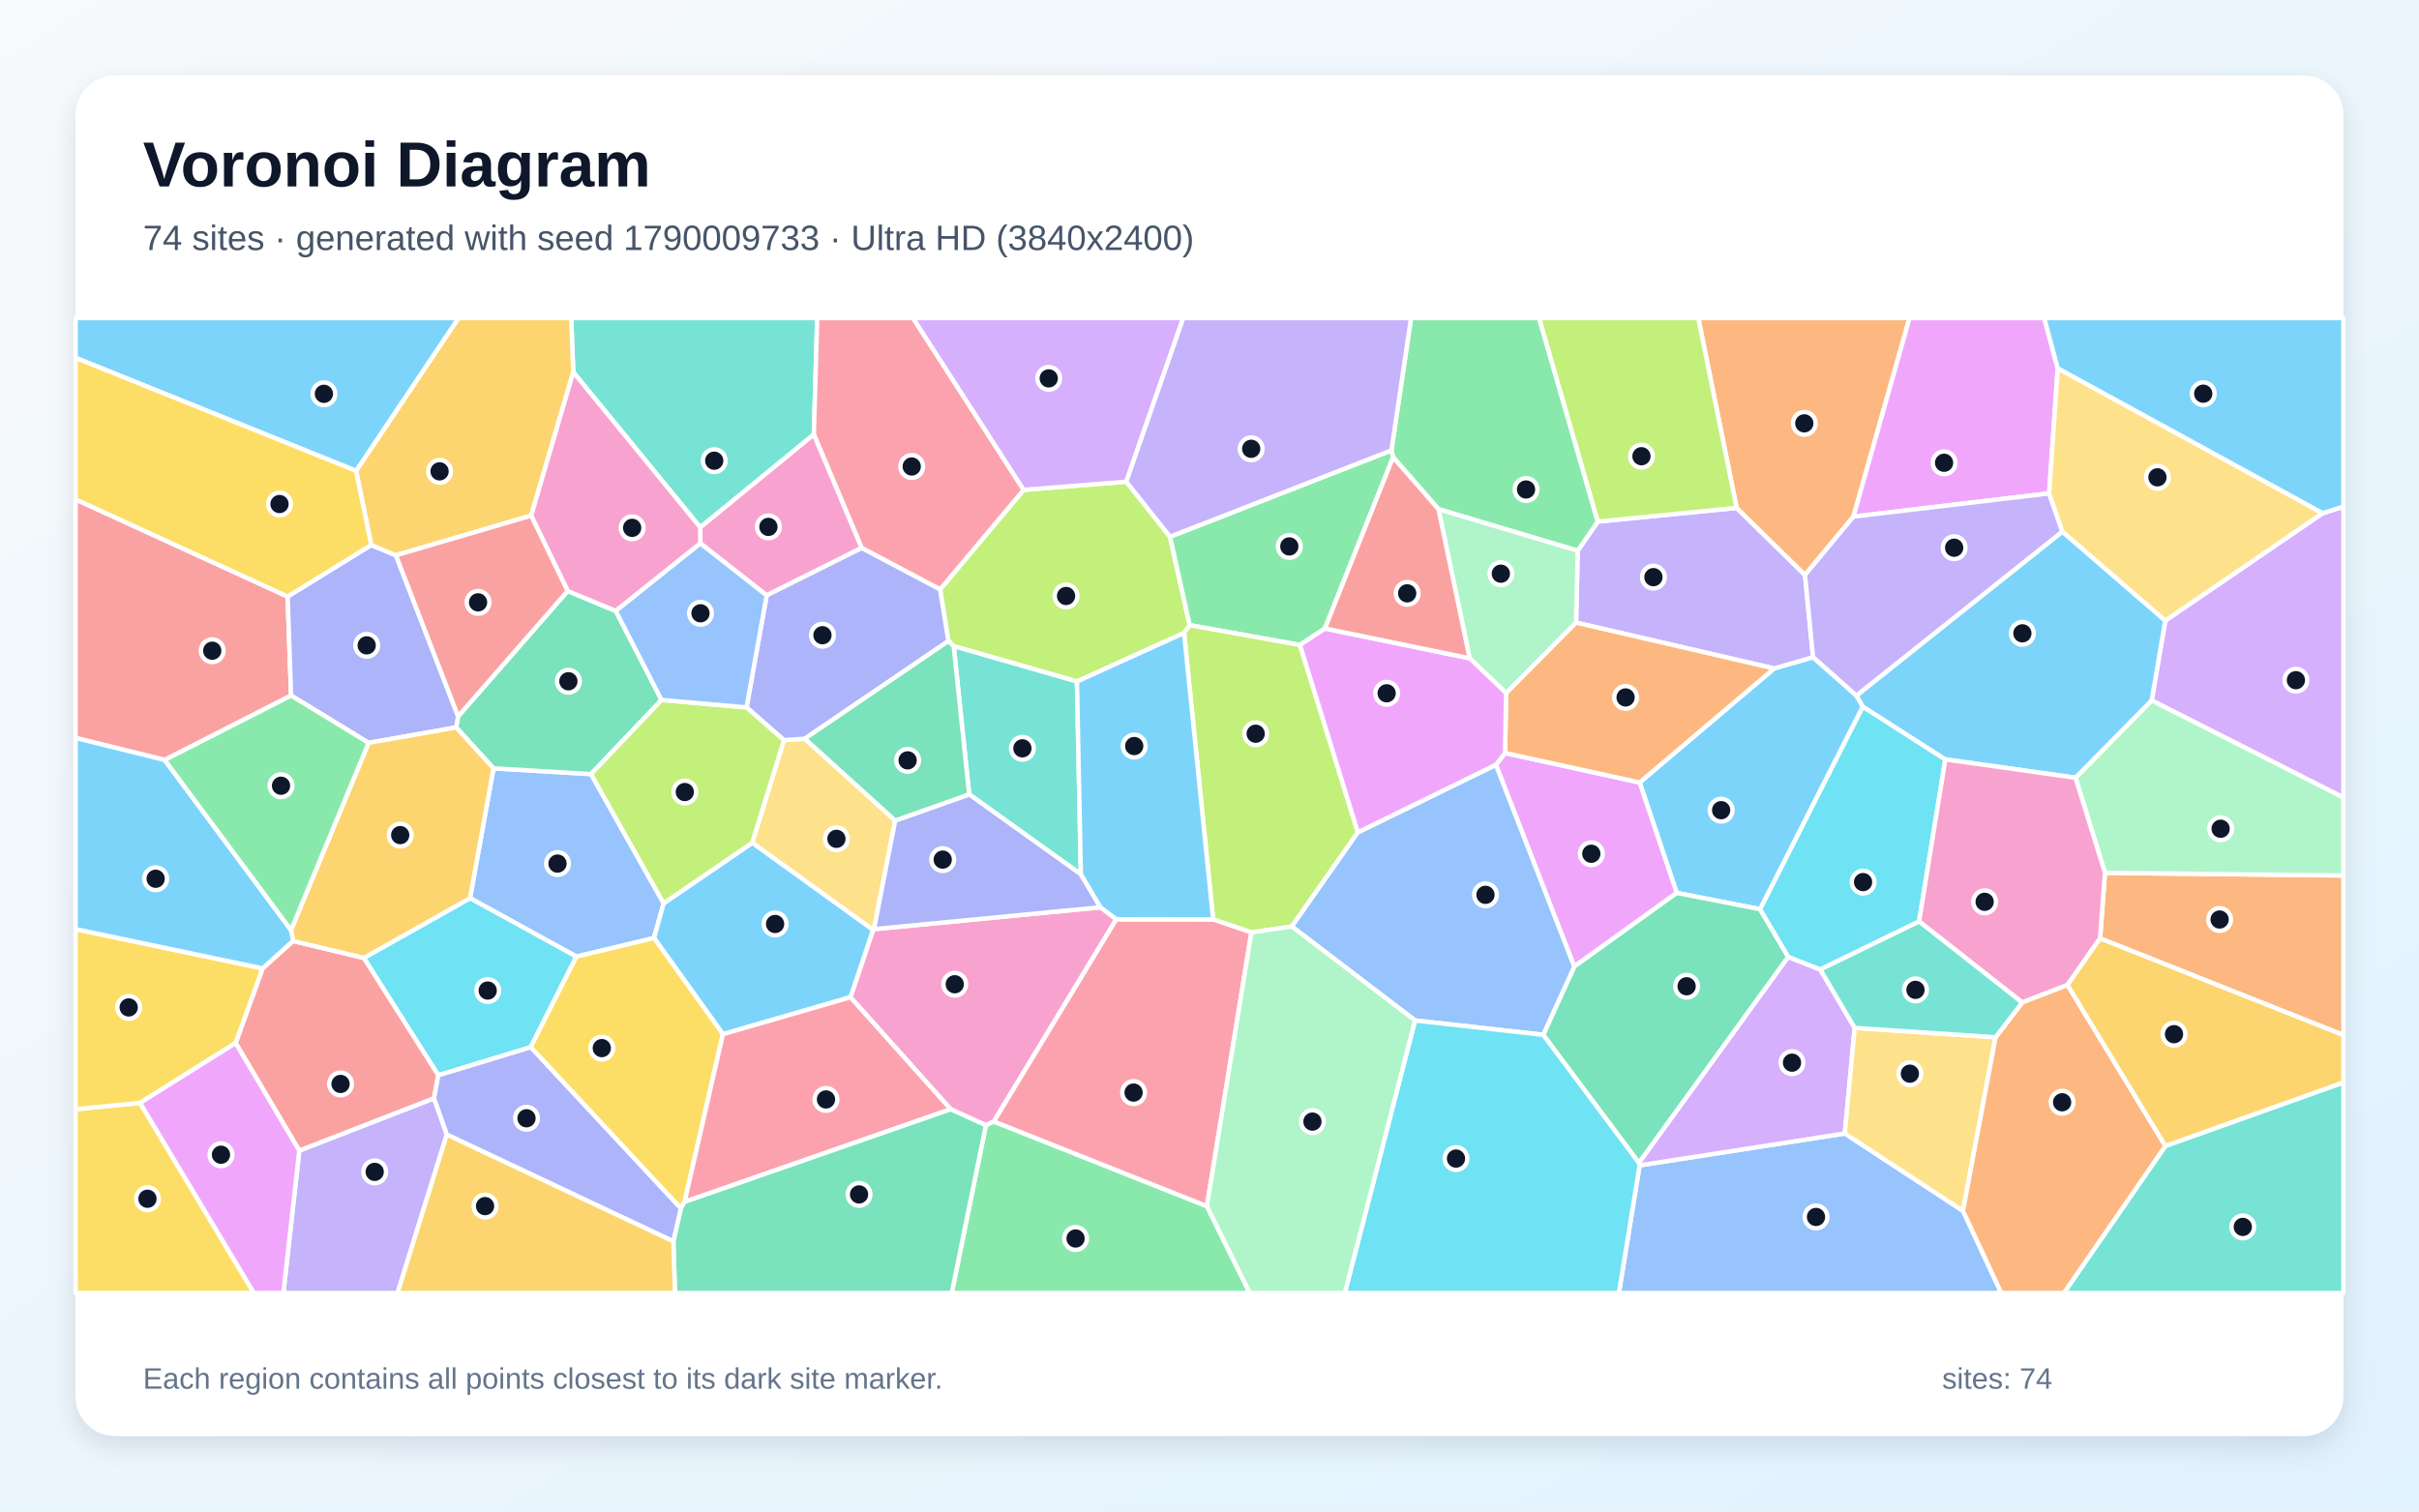
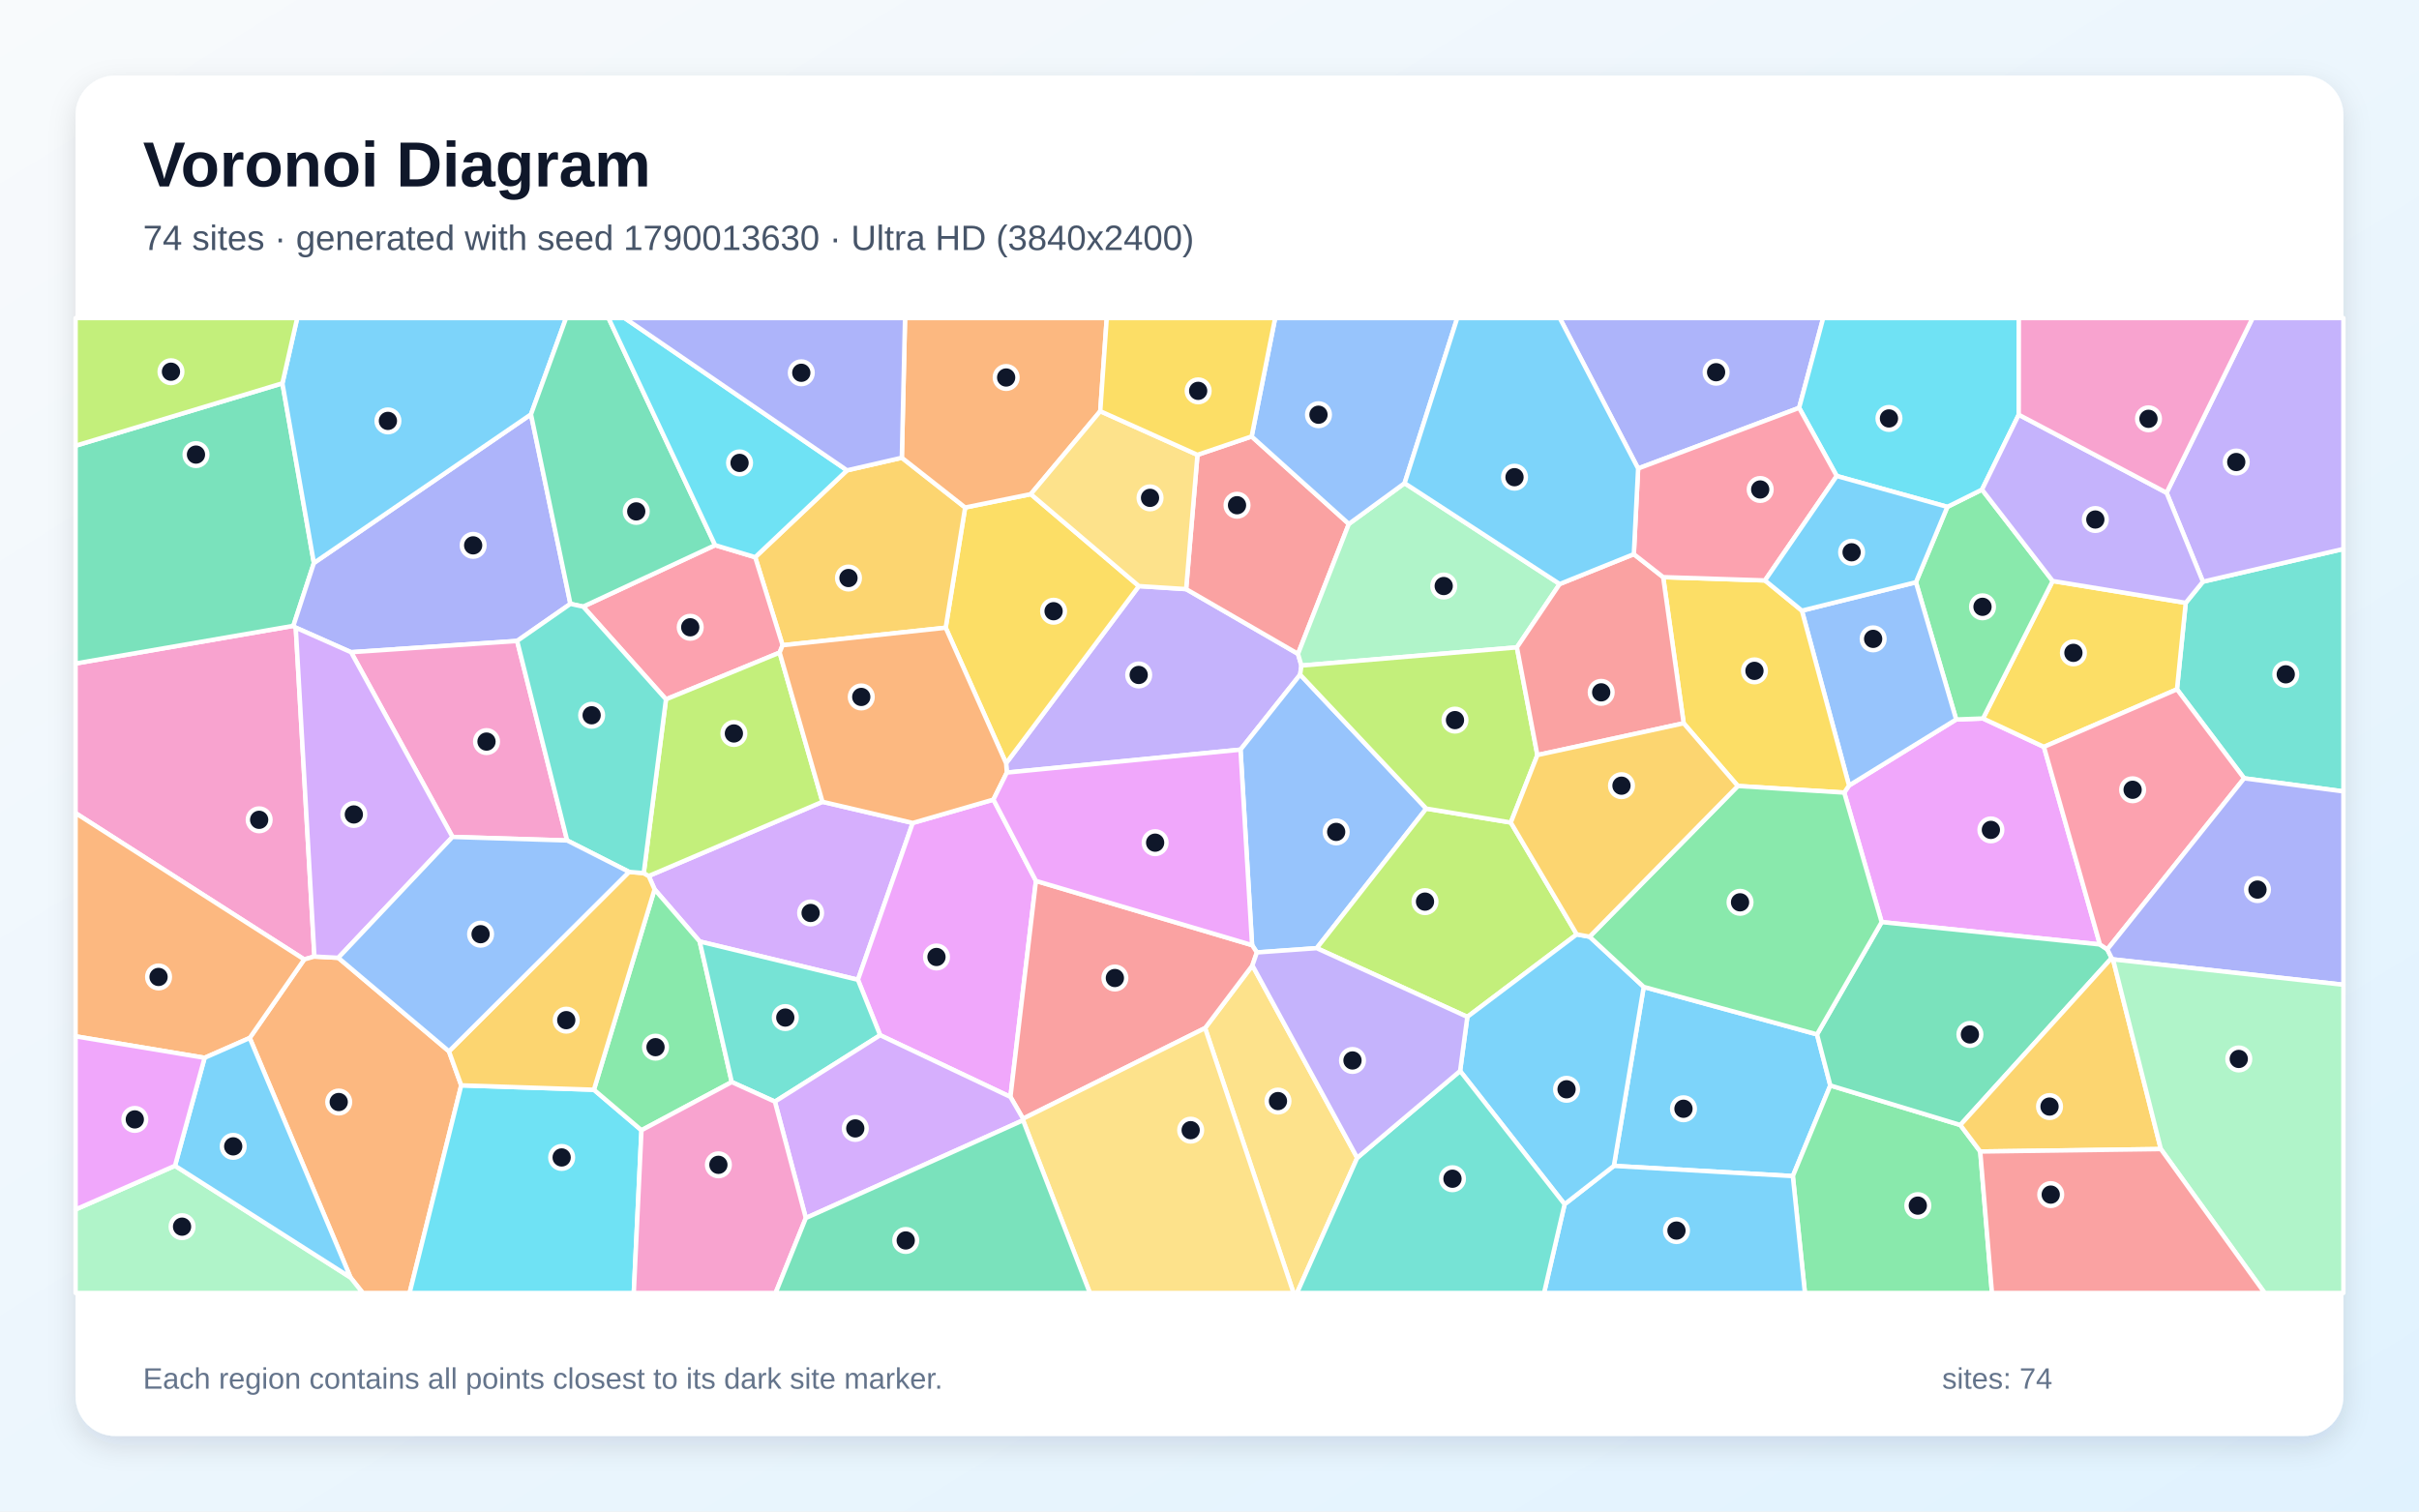
<svg xmlns="http://www.w3.org/2000/svg" width="3840" height="2400" viewBox="0 0 3840 2400" role="img" aria-labelledby="title description">
  <defs>
    <linearGradient id="background" x1="0" y1="0" x2="1" y2="1">
      <stop stop-color="#F8FAFC" />
      <stop offset="1" stop-color="#E0F2FE" />
    </linearGradient>
    <filter id="shadow" x="-5%" y="-5%" width="110%" height="110%">
      <feDropShadow dx="0" dy="15" stdDeviation="22" flood-color="#0F172A" flood-opacity=".12" />
    </filter>
  </defs>
  <rect width="3840" height="2400" fill="url(#background)" />
  <rect x="120" y="120" width="3600" height="2160" rx="63" fill="#FFFFFF" filter="url(#shadow)" />
  <g font-family="Arial, sans-serif">
    <text x="227" y="296" font-size="101" font-weight="700" fill="#0F172A">Voronoi Diagram</text>
-     <text x="227" y="397" font-size="56" fill="#475569">74 sites · generated with seed 1790009733 · Ultra HD (3840x2400)</text>
+     <text x="227" y="397" font-size="56" fill="#475569">74 sites · generated with seed 1790013630 · Ultra HD (3840x2400)</text>
  </g>
  <g stroke="#FFFFFF" stroke-width="7" stroke-linejoin="round">
-     <polygon points="2946.9,1104.4 2957.2,1122.0 2794.1,1443.7 2661.7,1417.8 2602.8,1242.4 2816.3,1061.4 2878.1,1043.4" fill="#38BDF8" fill-opacity="0.65" />
-     <polygon points="2501.9,988.6 2504.5,874.5 2536.4,828.2 2756.8,806.4 2865.3,912.9 2878.1,1043.4 2816.3,1061.4" fill="#A78BFA" fill-opacity="0.65" />
-     <polygon points="1772.1,1459.6 1577.7,1780.7 1565.0,1786.7 1509.1,1761.3 1350.0,1583.4 1385.9,1476.5 1387.4,1475.3 1746.9,1440.6" fill="#F472B6" fill-opacity="0.65" />
-     <polygon points="2942.2,820.3 2865.3,912.9 2756.8,806.4 2695.9,505.0 3031.2,505.0" fill="#FB923C" fill-opacity="0.65" />
-     <polygon points="120.0,1761.2 222.3,1751.2 403.0,2053.0 120.0,2053.0" fill="#FACC15" fill-opacity="0.65" />
-     <polygon points="2283.5,808.5 2211.4,726.0 2208.8,715.1 2239.9,505.0 2443.3,505.0 2536.4,828.2 2504.5,874.5" fill="#4ADE80" fill-opacity="0.65" />
-     <polygon points="1291.9,689.9 1111.6,837.4 910.0,590.9 906.7,505.0 1297.3,505.0" fill="#2DD4BF" fill-opacity="0.65" />
-     <polygon points="1053.5,1434.3 1038.2,1489.4 915.0,1518.9 746.1,1426.1 783.4,1219.9 938.2,1229.1" fill="#60A5FA" fill-opacity="0.65" />
-     <polygon points="3266.5,585.0 3252.9,783.4 2942.2,820.3 3031.2,505.0 3245.1,505.0" fill="#E879F9" fill-opacity="0.65" />
-     <polygon points="901.1,938.4 977.5,970.1 1050.2,1111.4 938.2,1229.1 783.4,1219.9 724.1,1155.0 727.2,1137.4" fill="#34D399" fill-opacity="0.65" />
-     <polygon points="456.6,947.2 462.1,1104.4 261.4,1206.7 120.0,1171.7 120.0,792.9" fill="#F87171" fill-opacity="0.65" />
-     <polygon points="589.3,865.3 628.5,881.7 727.2,1137.4 724.1,1155.0 585.1,1179.5 462.1,1104.4 456.6,947.2" fill="#818CF8" fill-opacity="0.65" />
-     <polygon points="843.2,818.7 628.5,881.7 589.3,865.3 565.2,747.6 727.8,505.0 906.7,505.0 910.0,590.9" fill="#FBBF24" fill-opacity="0.65" />
-     <polygon points="1787.9,764.8 1857.3,852.2 1888.6,992.7 1879.6,1005.0 1709.6,1082.1 1513.9,1026.0 1505.5,1017.9 1492.3,935.9 1625.0,777.8" fill="#A3E635" fill-opacity="0.65" />
-     <polygon points="3415.6,1112.2 3437.3,985.4 3686.9,815.0 3720.0,804.3 3720.0,1266.4" fill="#C084FC" fill-opacity="0.65" />
-     <polygon points="1625.0,777.8 1492.3,935.9 1367.8,870.1 1291.9,689.9 1297.3,505.0 1449.4,505.0" fill="#FB7185" fill-opacity="0.65" />
-     <polygon points="842.4,1662.8 695.8,1707.4 577.5,1521.0 746.1,1426.1 915.0,1518.9" fill="#22D3EE" fill-opacity="0.65" />
-     <polygon points="2390.9,1100.5 2333.0,1045.2 2283.5,808.5 2504.5,874.5 2501.9,988.6" fill="#86EFAC" fill-opacity="0.65" />
-     <polygon points="1194.1,1338.2 1244.4,1175.2 1277.6,1172.9 1421.1,1302.9 1387.4,1475.3 1385.9,1476.5" fill="#FCD34D" fill-opacity="0.65" />
-     <polygon points="1147.6,1642.1 1038.2,1489.4 1053.5,1434.3 1194.1,1338.2 1385.9,1476.5 1350.0,1583.4" fill="#38BDF8" fill-opacity="0.65" />
-     <polygon points="3686.9,815.0 3266.5,585.0 3245.1,505.0 3720.0,505.0 3720.0,804.3" fill="#38BDF8" fill-opacity="0.65" />
-     <polygon points="475.1,1826.9 689.0,1743.8 709.3,1801.3 631.1,2053.0 449.8,2053.0" fill="#A78BFA" fill-opacity="0.65" />
-     <polygon points="1367.8,870.1 1217.0,945.4 1111.8,862.8 1111.6,837.4 1291.9,689.9" fill="#F472B6" fill-opacity="0.65" />
-     <polygon points="3333.7,1490.0 3341.5,1385.9 3720.0,1390.1 3720.0,1643.5" fill="#FB923C" fill-opacity="0.65" />
-     <polygon points="842.4,1662.8 915.0,1518.9 1038.2,1489.4 1147.6,1642.1 1086.7,1908.4 1080.8,1918.8" fill="#FACC15" fill-opacity="0.65" />
-     <polygon points="2103.2,997.9 2063.6,1024.1 1888.6,992.7 1857.3,852.2 2208.8,715.1 2211.4,726.0" fill="#4ADE80" fill-opacity="0.65" />
-     <polygon points="1715.8,1388.2 1538.5,1261.3 1513.9,1026.0 1709.6,1082.1" fill="#2DD4BF" fill-opacity="0.65" />
-     <polygon points="2602.8,1850.4 2928.5,1799.7 3116.1,1922.6 3176.9,2053.0 2569.9,2053.0" fill="#60A5FA" fill-opacity="0.65" />
-     <polygon points="2499.0,1534.8 2374.6,1214.3 2389.2,1195.6 2602.8,1242.4 2661.7,1417.8" fill="#E879F9" fill-opacity="0.65" />
-     <polygon points="2449.7,1643.1 2499.0,1534.8 2661.7,1417.8 2794.1,1443.7 2838.8,1519.4 2601.7,1846.5" fill="#34D399" fill-opacity="0.65" />
-     <polygon points="689.0,1743.8 475.1,1826.9 374.0,1656.1 416.8,1537.6 465.1,1494.1 577.5,1521.0 695.8,1707.4" fill="#F87171" fill-opacity="0.65" />
-     <polygon points="1277.6,1172.9 1244.4,1175.2 1185.1,1123.2 1217.0,945.4 1367.8,870.1 1492.3,935.9 1505.5,1017.9" fill="#818CF8" fill-opacity="0.65" />
-     <polygon points="465.1,1494.1 462.0,1476.8 585.1,1179.5 724.1,1155.0 783.4,1219.9 746.1,1426.1 577.5,1521.0" fill="#FBBF24" fill-opacity="0.65" />
-     <polygon points="2155.5,1321.6 2050.7,1471.1 1986.5,1480.5 1925.8,1459.9 1879.6,1005.0 1888.6,992.7 2063.6,1024.1" fill="#A3E635" fill-opacity="0.65" />
-     <polygon points="2944.2,1632.1 2928.5,1799.7 2602.8,1850.4 2601.7,1846.5 2838.8,1519.4 2889.6,1539.4" fill="#C084FC" fill-opacity="0.65" />
-     <polygon points="1086.7,1908.4 1147.6,1642.1 1350.0,1583.4 1509.1,1761.3" fill="#FB7185" fill-opacity="0.65" />
-     <polygon points="3046.4,1463.1 2889.6,1539.4 2838.8,1519.4 2794.1,1443.7 2957.2,1122.0 3088.1,1205.8" fill="#22D3EE" fill-opacity="0.65" />
-     <polygon points="3341.5,1385.9 3294.7,1234.9 3415.6,1112.2 3720.0,1266.4 3720.0,1390.1" fill="#86EFAC" fill-opacity="0.65" />
-     <polygon points="3167.8,1647.0 3116.1,1922.6 2928.5,1799.7 2944.2,1632.1" fill="#FCD34D" fill-opacity="0.65" />
-     <polygon points="3273.9,844.0 3437.3,985.4 3415.6,1112.2 3294.7,1234.9 3088.1,1205.8 2957.2,1122.0 2946.9,1104.4" fill="#38BDF8" fill-opacity="0.65" />
-     <polygon points="565.2,747.6 120.0,568.2 120.0,505.0 727.8,505.0" fill="#38BDF8" fill-opacity="0.65" />
-     <polygon points="3273.9,844.0 2946.9,1104.4 2878.1,1043.4 2865.3,912.9 2942.2,820.3 3252.9,783.4" fill="#A78BFA" fill-opacity="0.65" />
-     <polygon points="843.2,818.7 910.0,590.9 1111.6,837.4 1111.8,862.8 977.5,970.1 901.1,938.4" fill="#F472B6" fill-opacity="0.65" />
-     <polygon points="2389.2,1195.6 2390.9,1100.5 2501.9,988.6 2816.3,1061.4 2602.8,1242.4" fill="#FB923C" fill-opacity="0.65" />
-     <polygon points="416.8,1537.6 374.0,1656.1 222.3,1751.2 120.0,1761.2 120.0,1475.3" fill="#FACC15" fill-opacity="0.65" />
-     <polygon points="1565.0,1786.7 1577.7,1780.7 1915.9,1915.2 1983.9,2053.0 1510.8,2053.0" fill="#4ADE80" fill-opacity="0.65" />
-     <polygon points="3437.4,1819.5 3720.0,1718.7 3720.0,2053.0 3276.2,2053.0" fill="#2DD4BF" fill-opacity="0.65" />
-     <polygon points="2246.3,1620.3 2050.7,1471.1 2155.5,1321.6 2374.6,1214.3 2499.0,1534.8 2449.7,1643.1" fill="#60A5FA" fill-opacity="0.65" />
-     <polygon points="222.3,1751.2 374.0,1656.1 475.1,1826.9 449.8,2053.0 403.0,2053.0" fill="#E879F9" fill-opacity="0.65" />
-     <polygon points="1068.9,1970.8 1080.8,1918.8 1086.7,1908.4 1509.1,1761.3 1565.0,1786.7 1510.8,2053.0 1071.5,2053.0" fill="#34D399" fill-opacity="0.65" />
-     <polygon points="901.1,938.4 727.2,1137.4 628.5,881.7 843.2,818.7" fill="#F87171" fill-opacity="0.65" />
-     <polygon points="1538.5,1261.3 1715.8,1388.2 1746.9,1440.6 1387.4,1475.3 1421.1,1302.9" fill="#818CF8" fill-opacity="0.65" />
-     <polygon points="709.3,1801.3 1068.9,1970.8 1071.5,2053.0 631.1,2053.0" fill="#FBBF24" fill-opacity="0.65" />
-     <polygon points="1185.1,1123.2 1244.4,1175.2 1194.1,1338.2 1053.5,1434.3 938.2,1229.1 1050.2,1111.4" fill="#A3E635" fill-opacity="0.65" />
-     <polygon points="1787.9,764.8 1625.0,777.8 1449.4,505.0 1878.3,505.0" fill="#C084FC" fill-opacity="0.65" />
-     <polygon points="1915.9,1915.2 1577.7,1780.7 1772.1,1459.6 1925.8,1459.9 1986.5,1480.5" fill="#FB7185" fill-opacity="0.65" />
-     <polygon points="2246.3,1620.3 2449.7,1643.1 2601.7,1846.5 2602.8,1850.4 2569.9,2053.0 2134.8,2053.0" fill="#22D3EE" fill-opacity="0.65" />
-     <polygon points="1915.9,1915.2 1986.5,1480.5 2050.7,1471.1 2246.3,1620.3 2134.8,2053.0 1983.9,2053.0" fill="#86EFAC" fill-opacity="0.65" />
-     <polygon points="3686.9,815.0 3437.3,985.4 3273.9,844.0 3252.9,783.4 3266.5,585.0" fill="#FCD34D" fill-opacity="0.65" />
-     <polygon points="261.4,1206.7 462.0,1476.8 465.1,1494.1 416.8,1537.6 120.0,1475.3 120.0,1171.7" fill="#38BDF8" fill-opacity="0.65" />
-     <polygon points="1925.8,1459.9 1772.1,1459.6 1746.9,1440.6 1715.8,1388.2 1709.6,1082.1 1879.6,1005.0" fill="#38BDF8" fill-opacity="0.65" />
-     <polygon points="1857.3,852.2 1787.9,764.8 1878.3,505.0 2239.9,505.0 2208.8,715.1" fill="#A78BFA" fill-opacity="0.65" />
-     <polygon points="3282.0,1564.0 3210.1,1591.8 3046.4,1463.1 3088.1,1205.8 3294.7,1234.9 3341.5,1385.9 3333.7,1490.0" fill="#F472B6" fill-opacity="0.65" />
-     <polygon points="3116.1,1922.6 3167.8,1647.0 3210.1,1591.8 3282.0,1564.0 3437.4,1819.5 3276.2,2053.0 3176.9,2053.0" fill="#FB923C" fill-opacity="0.65" />
-     <polygon points="565.2,747.6 589.3,865.3 456.6,947.2 120.0,792.9 120.0,568.2" fill="#FACC15" fill-opacity="0.65" />
-     <polygon points="261.4,1206.7 462.1,1104.4 585.1,1179.5 462.0,1476.8" fill="#4ADE80" fill-opacity="0.65" />
-     <polygon points="3210.1,1591.8 3167.8,1647.0 2944.2,1632.1 2889.6,1539.4 3046.4,1463.1" fill="#2DD4BF" fill-opacity="0.65" />
-     <polygon points="1111.8,862.8 1217.0,945.4 1185.1,1123.2 1050.2,1111.4 977.5,970.1" fill="#60A5FA" fill-opacity="0.65" />
-     <polygon points="2389.2,1195.6 2374.6,1214.3 2155.5,1321.6 2063.6,1024.1 2103.2,997.9 2333.0,1045.2 2390.9,1100.5" fill="#E879F9" fill-opacity="0.65" />
-     <polygon points="1421.1,1302.9 1277.6,1172.9 1505.5,1017.9 1513.9,1026.0 1538.5,1261.3" fill="#34D399" fill-opacity="0.65" />
-     <polygon points="2103.2,997.9 2211.4,726.0 2283.5,808.5 2333.0,1045.2" fill="#F87171" fill-opacity="0.65" />
-     <polygon points="709.3,1801.3 689.0,1743.8 695.8,1707.4 842.4,1662.8 1080.8,1918.8 1068.9,1970.8" fill="#818CF8" fill-opacity="0.65" />
-     <polygon points="3437.4,1819.5 3282.0,1564.0 3333.7,1490.0 3720.0,1643.5 3720.0,1718.7" fill="#FBBF24" fill-opacity="0.65" />
-     <polygon points="2756.8,806.4 2536.4,828.2 2443.3,505.0 2695.9,505.0" fill="#A3E635" fill-opacity="0.65" />
+     <polygon points="2561.9,1851.2 2609.3,1567.0 2884.4,1642.4 2905.5,1723.5 2846.0,1867.4" fill="#38BDF8" fill-opacity="0.65" />
+     <polygon points="1882.9,935.4 2060.5,1038.2 2065.9,1056.8 2063.9,1071.2 1969.2,1190.3 1598.3,1226.7 1597.1,1211.9 1807.9,930.6" fill="#A78BFA" fill-opacity="0.65" />
+     <polygon points="465.7,993.7 469.5,996.6 499.1,1518.8 482.9,1523.4 120.0,1291.1 120.0,1053.5" fill="#F472B6" fill-opacity="0.65" />
+     <polygon points="556.4,2028.4 396.4,1648.1 482.9,1523.4 499.1,1518.8 537.0,1520.8 712.7,1669.3 732.2,1723.3 650.2,2053.0 575.9,2053.0" fill="#FB923C" fill-opacity="0.65" />
+     <polygon points="1501.2,996.7 1532.1,805.8 1636.3,784.6 1807.9,930.6 1597.1,1211.9" fill="#FACC15" fill-opacity="0.65" />
+     <polygon points="2846.0,1867.4 2905.5,1723.5 3111.9,1786.3 3143.5,1828.4 3162.1,2053.0 2865.2,2053.0" fill="#4ADE80" fill-opacity="0.65" />
+     <polygon points="3562.4,1235.8 3455.8,1094.5 3469.7,957.2 3497.0,923.6 3720.0,871.6 3720.0,1256.6" fill="#2DD4BF" fill-opacity="0.65" />
+     <polygon points="1995.2,1512.3 1987.6,1500.7 1969.2,1190.3 2063.9,1071.2 2264.1,1283.9 2090.2,1505.5" fill="#60A5FA" fill-opacity="0.65" />
+     <polygon points="2927.6,1258.5 2935.2,1247.2 3105.3,1142.4 3147.9,1140.8 3244.6,1185.9 3333.5,1499.6 2987.0,1464.1" fill="#E879F9" fill-opacity="0.65" />
+     <polygon points="448.3,608.6 498.3,893.9 465.7,993.7 120.0,1053.5 120.0,707.7" fill="#34D399" fill-opacity="0.65" />
+     <polygon points="1900.9,722.2 1986.9,693.0 2141.2,831.9 2060.5,1038.2 1882.9,935.4" fill="#F87171" fill-opacity="0.65" />
+     <polygon points="905.5,958.8 820.9,1017.7 557.3,1035.6 469.5,996.6 465.7,993.7 498.3,893.9 842.9,657.9" fill="#818CF8" fill-opacity="0.65" />
+     <polygon points="1242.3,1024.5 1198.8,884.7 1344.6,746.8 1431.6,726.8 1532.1,805.8 1501.2,996.7" fill="#FBBF24" fill-opacity="0.65" />
+     <polygon points="2503.0,1483.6 2329.3,1614.6 2090.2,1505.5 2264.1,1283.9 2398.3,1306.0" fill="#A3E635" fill-opacity="0.65" />
+     <polygon points="1448.9,1306.7 1361.9,1555.7 1110.7,1494.9 1039.1,1412.1 1029.8,1390.9 1305.6,1273.1" fill="#C084FC" fill-opacity="0.65" />
+     <polygon points="1237.6,1036.2 1057.2,1110.4 925.7,963.2 1135.2,865.6 1198.8,884.7 1242.3,1024.5" fill="#FB7185" fill-opacity="0.65" />
+     <polygon points="732.2,1723.3 942.8,1730.3 1018.3,1794.6 1006.1,2053.0 650.2,2053.0" fill="#22D3EE" fill-opacity="0.65" />
+     <polygon points="2229.7,767.2 2475.9,927.3 2408.0,1027.9 2065.9,1056.8 2060.5,1038.2 2141.2,831.9" fill="#86EFAC" fill-opacity="0.65" />
+     <polygon points="1913.0,1632.4 1988.1,1532.9 2154.5,1838.4 2058.9,2053.0 2053.4,2053.0" fill="#FCD34D" fill-opacity="0.65" />
+     <polygon points="2483.7,1912.1 2561.9,1851.2 2846.0,1867.4 2865.2,2053.0 2451.1,2053.0" fill="#38BDF8" fill-opacity="0.65" />
+     <polygon points="2317.8,1700.5 2329.3,1614.6 2503.0,1483.6 2523.4,1487.3 2609.3,1567.0 2561.9,1851.2 2483.7,1912.1" fill="#38BDF8" fill-opacity="0.65" />
+     <polygon points="3497.0,923.6 3439.3,782.4 3575.8,505.0 3720.0,505.0 3720.0,871.6" fill="#A78BFA" fill-opacity="0.65" />
+     <polygon points="900.3,1334.5 718.3,1328.9 557.3,1035.6 820.9,1017.7" fill="#F472B6" fill-opacity="0.65" />
+     <polygon points="396.4,1648.1 324.8,1679.6 120.0,1645.5 120.0,1291.1 482.9,1523.4" fill="#FB923C" fill-opacity="0.65" />
+     <polygon points="3258.5,922.5 3469.7,957.2 3455.8,1094.5 3244.6,1185.9 3147.9,1140.8" fill="#FACC15" fill-opacity="0.65" />
+     <polygon points="3091.3,804.8 3146.3,777.4 3258.5,922.5 3147.9,1140.8 3105.3,1142.4 3041.4,924.5" fill="#4ADE80" fill-opacity="0.65" />
+     <polygon points="2154.5,1838.4 2317.8,1700.5 2483.7,1912.1 2451.1,2053.0 2058.9,2053.0" fill="#2DD4BF" fill-opacity="0.65" />
+     <polygon points="2860.4,969.6 3041.4,924.5 3105.3,1142.4 2935.2,1247.2" fill="#60A5FA" fill-opacity="0.65" />
+     <polygon points="1397.2,1643.7 1361.9,1555.7 1448.9,1306.7 1577.0,1269.6 1644.5,1398.7 1604.0,1741.7" fill="#E879F9" fill-opacity="0.65" />
+     <polygon points="3345.2,1507.4 3352.1,1521.2 3111.9,1786.3 2905.5,1723.5 2884.4,1642.4 2987.0,1464.1 3333.5,1499.6" fill="#34D399" fill-opacity="0.65" />
+     <polygon points="1624.0,1776.3 1604.0,1741.7 1644.5,1398.7 1987.6,1500.7 1995.2,1512.3 1988.1,1532.9 1913.0,1632.4" fill="#F87171" fill-opacity="0.65" />
+     <polygon points="2856.0,647.6 2600.4,743.9 2476.0,505.0 2894.2,505.0" fill="#818CF8" fill-opacity="0.65" />
+     <polygon points="3143.5,1828.4 3111.9,1786.3 3352.1,1521.2 3354.3,1523.3 3430.2,1824.5" fill="#FBBF24" fill-opacity="0.65" />
+     <polygon points="2440.5,1198.9 2398.3,1306.0 2264.1,1283.9 2063.9,1071.2 2065.9,1056.8 2408.0,1027.9" fill="#A3E635" fill-opacity="0.65" />
+     <polygon points="557.3,1035.6 718.3,1328.9 537.0,1520.8 499.1,1518.8 469.5,996.6" fill="#C084FC" fill-opacity="0.65" />
+     <polygon points="3345.2,1507.4 3333.5,1499.6 3244.6,1185.9 3455.8,1094.5 3562.4,1235.8" fill="#FB7185" fill-opacity="0.65" />
+     <polygon points="3204.6,658.5 3146.3,777.4 3091.3,804.8 2915.7,755.8 2856.0,647.6 2894.2,505.0 3204.8,505.0" fill="#22D3EE" fill-opacity="0.65" />
+     <polygon points="120.0,1920.4 277.8,1851.0 556.4,2028.4 575.9,2053.0 120.0,2053.0" fill="#86EFAC" fill-opacity="0.65" />
+     <polygon points="1624.0,1778.8 1624.0,1776.3 1913.0,1632.4 2053.4,2053.0 1730.1,2053.0" fill="#FCD34D" fill-opacity="0.65" />
+     <polygon points="277.8,1851.0 324.8,1679.6 396.4,1648.1 556.4,2028.4" fill="#38BDF8" fill-opacity="0.65" />
+     <polygon points="842.9,657.9 498.3,893.9 448.3,608.6 471.8,505.0 898.6,505.0" fill="#38BDF8" fill-opacity="0.65" />
+     <polygon points="3439.3,782.4 3497.0,923.6 3469.7,957.2 3258.5,922.5 3146.3,777.4 3204.6,658.5" fill="#A78BFA" fill-opacity="0.65" />
+     <polygon points="3439.3,782.4 3204.6,658.5 3204.8,505.0 3575.8,505.0" fill="#F472B6" fill-opacity="0.65" />
+     <polygon points="1746.6,652.9 1636.3,784.6 1532.1,805.8 1431.6,726.8 1436.7,505.0 1756.9,505.0" fill="#FB923C" fill-opacity="0.65" />
+     <polygon points="2758.7,1248.0 2672.7,1148.4 2640.2,916.4 2801.8,921.6 2860.4,969.6 2935.2,1247.2 2927.6,1258.5" fill="#FACC15" fill-opacity="0.65" />
+     <polygon points="1161.6,1718.1 1018.3,1794.6 942.8,1730.3 1039.1,1412.1 1110.7,1494.9" fill="#4ADE80" fill-opacity="0.65" />
+     <polygon points="1230.1,1749.2 1161.6,1718.1 1110.7,1494.9 1361.9,1555.7 1397.2,1643.7" fill="#2DD4BF" fill-opacity="0.65" />
+     <polygon points="2229.7,767.2 2141.2,831.9 1986.9,693.0 2024.2,505.0 2313.3,505.0" fill="#60A5FA" fill-opacity="0.65" />
+     <polygon points="277.8,1851.0 120.0,1920.4 120.0,1645.5 324.8,1679.6" fill="#E879F9" fill-opacity="0.65" />
+     <polygon points="1135.2,865.6 925.7,963.2 905.5,958.8 842.9,657.9 898.6,505.0 966.0,505.0" fill="#34D399" fill-opacity="0.65" />
+     <polygon points="2593.6,879.9 2640.2,916.4 2672.7,1148.4 2440.5,1198.9 2408.0,1027.9 2475.9,927.3" fill="#F87171" fill-opacity="0.65" />
+     <polygon points="3354.3,1523.3 3352.1,1521.2 3345.2,1507.4 3562.4,1235.8 3720.0,1256.6 3720.0,1563.6" fill="#818CF8" fill-opacity="0.65" />
+     <polygon points="942.8,1730.3 732.2,1723.3 712.7,1669.3 998.6,1384.4 1021.9,1386.3 1029.8,1390.9 1039.1,1412.1" fill="#FBBF24" fill-opacity="0.65" />
+     <polygon points="1305.6,1273.1 1029.8,1390.9 1021.9,1386.3 1057.2,1110.4 1237.6,1036.2" fill="#A3E635" fill-opacity="0.65" />
+     <polygon points="1279.2,1934.0 1230.1,1749.2 1397.2,1643.7 1604.0,1741.7 1624.0,1776.3 1624.0,1778.8" fill="#C084FC" fill-opacity="0.65" />
+     <polygon points="2600.4,743.9 2856.0,647.6 2915.7,755.8 2801.8,921.6 2640.2,916.4 2593.6,879.9" fill="#FB7185" fill-opacity="0.65" />
+     <polygon points="1344.6,746.8 1198.8,884.7 1135.2,865.6 966.0,505.0 991.6,505.0" fill="#22D3EE" fill-opacity="0.65" />
+     <polygon points="3430.2,1824.5 3354.3,1523.3 3720.0,1563.6 3720.0,2053.0 3595.0,2053.0" fill="#86EFAC" fill-opacity="0.65" />
+     <polygon points="1900.9,722.2 1882.9,935.4 1807.9,930.6 1636.3,784.6 1746.6,652.9" fill="#FCD34D" fill-opacity="0.65" />
+     <polygon points="2600.4,743.9 2593.6,879.9 2475.9,927.3 2229.7,767.2 2313.3,505.0 2476.0,505.0" fill="#38BDF8" fill-opacity="0.65" />
+     <polygon points="2915.7,755.8 3091.3,804.8 3041.4,924.5 2860.4,969.6 2801.8,921.6" fill="#38BDF8" fill-opacity="0.65" />
+     <polygon points="2317.8,1700.5 2154.5,1838.4 1988.1,1532.9 1995.2,1512.3 2090.2,1505.5 2329.3,1614.6" fill="#A78BFA" fill-opacity="0.65" />
+     <polygon points="1018.3,1794.6 1161.6,1718.1 1230.1,1749.2 1279.2,1934.0 1231.2,2053.0 1006.1,2053.0" fill="#F472B6" fill-opacity="0.65" />
+     <polygon points="1577.0,1269.6 1448.9,1306.7 1305.6,1273.1 1237.6,1036.2 1242.3,1024.5 1501.2,996.7 1597.1,1211.9 1598.3,1226.7" fill="#FB923C" fill-opacity="0.65" />
+     <polygon points="1986.9,693.0 1900.9,722.2 1746.6,652.9 1756.9,505.0 2024.2,505.0" fill="#FACC15" fill-opacity="0.65" />
+     <polygon points="2758.7,1248.0 2927.6,1258.5 2987.0,1464.1 2884.4,1642.4 2609.3,1567.0 2523.4,1487.3" fill="#4ADE80" fill-opacity="0.65" />
+     <polygon points="925.7,963.2 1057.2,1110.4 1021.9,1386.3 998.6,1384.4 900.3,1334.5 820.9,1017.7 905.5,958.8" fill="#2DD4BF" fill-opacity="0.65" />
+     <polygon points="718.3,1328.9 900.3,1334.5 998.6,1384.4 712.7,1669.3 537.0,1520.8" fill="#60A5FA" fill-opacity="0.65" />
+     <polygon points="1644.5,1398.7 1577.0,1269.6 1598.3,1226.7 1969.2,1190.3 1987.6,1500.7" fill="#E879F9" fill-opacity="0.65" />
+     <polygon points="1279.2,1934.0 1624.0,1778.8 1730.1,2053.0 1231.2,2053.0" fill="#34D399" fill-opacity="0.65" />
+     <polygon points="3143.5,1828.4 3430.2,1824.5 3595.0,2053.0 3162.1,2053.0" fill="#F87171" fill-opacity="0.65" />
+     <polygon points="1431.6,726.8 1344.6,746.8 991.6,505.0 1436.7,505.0" fill="#818CF8" fill-opacity="0.65" />
+     <polygon points="2440.5,1198.9 2672.7,1148.4 2758.7,1248.0 2523.4,1487.3 2503.0,1483.6 2398.3,1306.0" fill="#FBBF24" fill-opacity="0.65" />
+     <polygon points="448.3,608.6 120.0,707.7 120.0,505.0 471.8,505.0" fill="#A3E635" fill-opacity="0.65" />
  </g>
  <g>
-     <circle cx="2732.2" cy="1286.4" r="18" fill="#0F172A" stroke="#FFFFFF" stroke-width="7" />
-     <circle cx="2624.7" cy="916.4" r="18" fill="#0F172A" stroke="#FFFFFF" stroke-width="7" />
-     <circle cx="1515.6" cy="1562.8" r="18" fill="#0F172A" stroke="#FFFFFF" stroke-width="7" />
-     <circle cx="2864.2" cy="672.2" r="18" fill="#0F172A" stroke="#FFFFFF" stroke-width="7" />
-     <circle cx="234.1" cy="1903.4" r="18" fill="#0F172A" stroke="#FFFFFF" stroke-width="7" />
-     <circle cx="2422.5" cy="777.2" r="18" fill="#0F172A" stroke="#FFFFFF" stroke-width="7" />
-     <circle cx="1133.8" cy="731.5" r="18" fill="#0F172A" stroke="#FFFFFF" stroke-width="7" />
-     <circle cx="885.0" cy="1371.2" r="18" fill="#0F172A" stroke="#FFFFFF" stroke-width="7" />
-     <circle cx="3086.1" cy="734.8" r="18" fill="#0F172A" stroke="#FFFFFF" stroke-width="7" />
-     <circle cx="902.3" cy="1081.7" r="18" fill="#0F172A" stroke="#FFFFFF" stroke-width="7" />
-     <circle cx="336.9" cy="1033.2" r="18" fill="#0F172A" stroke="#FFFFFF" stroke-width="7" />
-     <circle cx="582.1" cy="1024.7" r="18" fill="#0F172A" stroke="#FFFFFF" stroke-width="7" />
-     <circle cx="697.8" cy="748.4" r="18" fill="#0F172A" stroke="#FFFFFF" stroke-width="7" />
-     <circle cx="1692.3" cy="946.3" r="18" fill="#0F172A" stroke="#FFFFFF" stroke-width="7" />
-     <circle cx="3644.6" cy="1080.0" r="18" fill="#0F172A" stroke="#FFFFFF" stroke-width="7" />
-     <circle cx="1447.3" cy="740.7" r="18" fill="#0F172A" stroke="#FFFFFF" stroke-width="7" />
-     <circle cx="774.2" cy="1572.8" r="18" fill="#0F172A" stroke="#FFFFFF" stroke-width="7" />
-     <circle cx="2382.5" cy="910.9" r="18" fill="#0F172A" stroke="#FFFFFF" stroke-width="7" />
-     <circle cx="1327.8" cy="1331.9" r="18" fill="#0F172A" stroke="#FFFFFF" stroke-width="7" />
-     <circle cx="1230.4" cy="1467.1" r="18" fill="#0F172A" stroke="#FFFFFF" stroke-width="7" />
-     <circle cx="3497.5" cy="625.1" r="18" fill="#0F172A" stroke="#FFFFFF" stroke-width="7" />
-     <circle cx="594.8" cy="1860.7" r="18" fill="#0F172A" stroke="#FFFFFF" stroke-width="7" />
-     <circle cx="1219.8" cy="836.6" r="18" fill="#0F172A" stroke="#FFFFFF" stroke-width="7" />
-     <circle cx="3523.5" cy="1460.0" r="18" fill="#0F172A" stroke="#FFFFFF" stroke-width="7" />
-     <circle cx="955.3" cy="1664.2" r="18" fill="#0F172A" stroke="#FFFFFF" stroke-width="7" />
-     <circle cx="2046.7" cy="867.6" r="18" fill="#0F172A" stroke="#FFFFFF" stroke-width="7" />
-     <circle cx="1623.0" cy="1188.2" r="18" fill="#0F172A" stroke="#FFFFFF" stroke-width="7" />
-     <circle cx="2882.8" cy="1932.3" r="18" fill="#0F172A" stroke="#FFFFFF" stroke-width="7" />
-     <circle cx="2526.1" cy="1355.6" r="18" fill="#0F172A" stroke="#FFFFFF" stroke-width="7" />
-     <circle cx="2677.4" cy="1566.0" r="18" fill="#0F172A" stroke="#FFFFFF" stroke-width="7" />
-     <circle cx="540.6" cy="1721.1" r="18" fill="#0F172A" stroke="#FFFFFF" stroke-width="7" />
-     <circle cx="1305.6" cy="1008.6" r="18" fill="#0F172A" stroke="#FFFFFF" stroke-width="7" />
-     <circle cx="635.3" cy="1326.0" r="18" fill="#0F172A" stroke="#FFFFFF" stroke-width="7" />
-     <circle cx="1993.3" cy="1165.0" r="18" fill="#0F172A" stroke="#FFFFFF" stroke-width="7" />
-     <circle cx="2844.7" cy="1687.3" r="18" fill="#0F172A" stroke="#FFFFFF" stroke-width="7" />
-     <circle cx="1311.2" cy="1745.7" r="18" fill="#0F172A" stroke="#FFFFFF" stroke-width="7" />
-     <circle cx="2957.5" cy="1400.6" r="18" fill="#0F172A" stroke="#FFFFFF" stroke-width="7" />
-     <circle cx="3525.1" cy="1315.9" r="18" fill="#0F172A" stroke="#FFFFFF" stroke-width="7" />
-     <circle cx="3031.8" cy="1704.8" r="18" fill="#0F172A" stroke="#FFFFFF" stroke-width="7" />
-     <circle cx="3210.4" cy="1005.6" r="18" fill="#0F172A" stroke="#FFFFFF" stroke-width="7" />
-     <circle cx="514.2" cy="625.3" r="18" fill="#0F172A" stroke="#FFFFFF" stroke-width="7" />
-     <circle cx="3102.1" cy="869.7" r="18" fill="#0F172A" stroke="#FFFFFF" stroke-width="7" />
-     <circle cx="1003.5" cy="838.1" r="18" fill="#0F172A" stroke="#FFFFFF" stroke-width="7" />
-     <circle cx="2580.5" cy="1107.4" r="18" fill="#0F172A" stroke="#FFFFFF" stroke-width="7" />
-     <circle cx="204.3" cy="1599.6" r="18" fill="#0F172A" stroke="#FFFFFF" stroke-width="7" />
-     <circle cx="1707.4" cy="1966.5" r="18" fill="#0F172A" stroke="#FFFFFF" stroke-width="7" />
-     <circle cx="3560.3" cy="1948.1" r="18" fill="#0F172A" stroke="#FFFFFF" stroke-width="7" />
-     <circle cx="2358.1" cy="1420.8" r="18" fill="#0F172A" stroke="#FFFFFF" stroke-width="7" />
-     <circle cx="350.8" cy="1833.5" r="18" fill="#0F172A" stroke="#FFFFFF" stroke-width="7" />
-     <circle cx="1363.7" cy="1896.5" r="18" fill="#0F172A" stroke="#FFFFFF" stroke-width="7" />
-     <circle cx="758.9" cy="956.4" r="18" fill="#0F172A" stroke="#FFFFFF" stroke-width="7" />
-     <circle cx="1496.5" cy="1364.9" r="18" fill="#0F172A" stroke="#FFFFFF" stroke-width="7" />
-     <circle cx="770.0" cy="1915.1" r="18" fill="#0F172A" stroke="#FFFFFF" stroke-width="7" />
-     <circle cx="1087.1" cy="1257.6" r="18" fill="#0F172A" stroke="#FFFFFF" stroke-width="7" />
-     <circle cx="1664.8" cy="600.8" r="18" fill="#0F172A" stroke="#FFFFFF" stroke-width="7" />
-     <circle cx="1799.5" cy="1734.8" r="18" fill="#0F172A" stroke="#FFFFFF" stroke-width="7" />
-     <circle cx="2311.3" cy="1839.6" r="18" fill="#0F172A" stroke="#FFFFFF" stroke-width="7" />
-     <circle cx="2083.4" cy="1780.9" r="18" fill="#0F172A" stroke="#FFFFFF" stroke-width="7" />
-     <circle cx="3424.8" cy="757.9" r="18" fill="#0F172A" stroke="#FFFFFF" stroke-width="7" />
-     <circle cx="247.1" cy="1395.3" r="18" fill="#0F172A" stroke="#FFFFFF" stroke-width="7" />
-     <circle cx="1800.5" cy="1184.6" r="18" fill="#0F172A" stroke="#FFFFFF" stroke-width="7" />
-     <circle cx="1986.2" cy="712.6" r="18" fill="#0F172A" stroke="#FFFFFF" stroke-width="7" />
-     <circle cx="3150.5" cy="1431.9" r="18" fill="#0F172A" stroke="#FFFFFF" stroke-width="7" />
-     <circle cx="3273.5" cy="1750.2" r="18" fill="#0F172A" stroke="#FFFFFF" stroke-width="7" />
-     <circle cx="443.7" cy="800.3" r="18" fill="#0F172A" stroke="#FFFFFF" stroke-width="7" />
-     <circle cx="446.1" cy="1247.6" r="18" fill="#0F172A" stroke="#FFFFFF" stroke-width="7" />
-     <circle cx="3040.7" cy="1571.7" r="18" fill="#0F172A" stroke="#FFFFFF" stroke-width="7" />
-     <circle cx="1112.0" cy="973.8" r="18" fill="#0F172A" stroke="#FFFFFF" stroke-width="7" />
-     <circle cx="2201.2" cy="1100.8" r="18" fill="#0F172A" stroke="#FFFFFF" stroke-width="7" />
-     <circle cx="1440.8" cy="1207.3" r="18" fill="#0F172A" stroke="#FFFFFF" stroke-width="7" />
-     <circle cx="2233.8" cy="942.1" r="18" fill="#0F172A" stroke="#FFFFFF" stroke-width="7" />
-     <circle cx="835.8" cy="1775.6" r="18" fill="#0F172A" stroke="#FFFFFF" stroke-width="7" />
-     <circle cx="3451.1" cy="1642.1" r="18" fill="#0F172A" stroke="#FFFFFF" stroke-width="7" />
-     <circle cx="2605.7" cy="724.4" r="18" fill="#0F172A" stroke="#FFFFFF" stroke-width="7" />
+     <circle cx="2672.4" cy="1760.5" r="18" fill="#0F172A" stroke="#FFFFFF" stroke-width="7" />
+     <circle cx="1807.6" cy="1071.7" r="18" fill="#0F172A" stroke="#FFFFFF" stroke-width="7" />
+     <circle cx="411.4" cy="1301.7" r="18" fill="#0F172A" stroke="#FFFFFF" stroke-width="7" />
+     <circle cx="537.7" cy="1749.8" r="18" fill="#0F172A" stroke="#FFFFFF" stroke-width="7" />
+     <circle cx="1672.5" cy="970.5" r="18" fill="#0F172A" stroke="#FFFFFF" stroke-width="7" />
+     <circle cx="3044.4" cy="1914.3" r="18" fill="#0F172A" stroke="#FFFFFF" stroke-width="7" />
+     <circle cx="3628.5" cy="1070.7" r="18" fill="#0F172A" stroke="#FFFFFF" stroke-width="7" />
+     <circle cx="2121.1" cy="1320.9" r="18" fill="#0F172A" stroke="#FFFFFF" stroke-width="7" />
+     <circle cx="3160.4" cy="1317.7" r="18" fill="#0F172A" stroke="#FFFFFF" stroke-width="7" />
+     <circle cx="311.1" cy="721.8" r="18" fill="#0F172A" stroke="#FFFFFF" stroke-width="7" />
+     <circle cx="1963.7" cy="802.2" r="18" fill="#0F172A" stroke="#FFFFFF" stroke-width="7" />
+     <circle cx="751.1" cy="865.9" r="18" fill="#0F172A" stroke="#FFFFFF" stroke-width="7" />
+     <circle cx="1346.9" cy="917.8" r="18" fill="#0F172A" stroke="#FFFFFF" stroke-width="7" />
+     <circle cx="2262.1" cy="1431.6" r="18" fill="#0F172A" stroke="#FFFFFF" stroke-width="7" />
+     <circle cx="1286.8" cy="1449.6" r="18" fill="#0F172A" stroke="#FFFFFF" stroke-width="7" />
+     <circle cx="1095.7" cy="996.0" r="18" fill="#0F172A" stroke="#FFFFFF" stroke-width="7" />
+     <circle cx="891.6" cy="1837.8" r="18" fill="#0F172A" stroke="#FFFFFF" stroke-width="7" />
+     <circle cx="2291.8" cy="930.5" r="18" fill="#0F172A" stroke="#FFFFFF" stroke-width="7" />
+     <circle cx="2028.7" cy="1748.3" r="18" fill="#0F172A" stroke="#FFFFFF" stroke-width="7" />
+     <circle cx="2661.3" cy="1953.9" r="18" fill="#0F172A" stroke="#FFFFFF" stroke-width="7" />
+     <circle cx="2486.8" cy="1729.6" r="18" fill="#0F172A" stroke="#FFFFFF" stroke-width="7" />
+     <circle cx="3549.9" cy="733.6" r="18" fill="#0F172A" stroke="#FFFFFF" stroke-width="7" />
+     <circle cx="772.3" cy="1177.5" r="18" fill="#0F172A" stroke="#FFFFFF" stroke-width="7" />
+     <circle cx="251.7" cy="1551.2" r="18" fill="#0F172A" stroke="#FFFFFF" stroke-width="7" />
+     <circle cx="3291.4" cy="1036.6" r="18" fill="#0F172A" stroke="#FFFFFF" stroke-width="7" />
+     <circle cx="3147.1" cy="963.5" r="18" fill="#0F172A" stroke="#FFFFFF" stroke-width="7" />
+     <circle cx="2305.7" cy="1871.6" r="18" fill="#0F172A" stroke="#FFFFFF" stroke-width="7" />
+     <circle cx="2973.5" cy="1014.4" r="18" fill="#0F172A" stroke="#FFFFFF" stroke-width="7" />
+     <circle cx="1486.6" cy="1519.5" r="18" fill="#0F172A" stroke="#FFFFFF" stroke-width="7" />
+     <circle cx="3127.1" cy="1642.5" r="18" fill="#0F172A" stroke="#FFFFFF" stroke-width="7" />
+     <circle cx="1769.8" cy="1552.9" r="18" fill="#0F172A" stroke="#FFFFFF" stroke-width="7" />
+     <circle cx="2724.2" cy="591.0" r="18" fill="#0F172A" stroke="#FFFFFF" stroke-width="7" />
+     <circle cx="3253.5" cy="1757.0" r="18" fill="#0F172A" stroke="#FFFFFF" stroke-width="7" />
+     <circle cx="2309.7" cy="1143.4" r="18" fill="#0F172A" stroke="#FFFFFF" stroke-width="7" />
+     <circle cx="561.7" cy="1293.2" r="18" fill="#0F172A" stroke="#FFFFFF" stroke-width="7" />
+     <circle cx="3385.4" cy="1254.0" r="18" fill="#0F172A" stroke="#FFFFFF" stroke-width="7" />
+     <circle cx="2998.6" cy="664.4" r="18" fill="#0F172A" stroke="#FFFFFF" stroke-width="7" />
+     <circle cx="289.0" cy="1947.7" r="18" fill="#0F172A" stroke="#FFFFFF" stroke-width="7" />
+     <circle cx="1890.1" cy="1794.5" r="18" fill="#0F172A" stroke="#FFFFFF" stroke-width="7" />
+     <circle cx="370.2" cy="1820.2" r="18" fill="#0F172A" stroke="#FFFFFF" stroke-width="7" />
+     <circle cx="615.8" cy="668.3" r="18" fill="#0F172A" stroke="#FFFFFF" stroke-width="7" />
+     <circle cx="3326.2" cy="824.9" r="18" fill="#0F172A" stroke="#FFFFFF" stroke-width="7" />
+     <circle cx="3410.6" cy="665.0" r="18" fill="#0F172A" stroke="#FFFFFF" stroke-width="7" />
+     <circle cx="1597.2" cy="599.4" r="18" fill="#0F172A" stroke="#FFFFFF" stroke-width="7" />
+     <circle cx="2785.1" cy="1065.2" r="18" fill="#0F172A" stroke="#FFFFFF" stroke-width="7" />
+     <circle cx="1040.6" cy="1662.7" r="18" fill="#0F172A" stroke="#FFFFFF" stroke-width="7" />
+     <circle cx="1246.6" cy="1615.7" r="18" fill="#0F172A" stroke="#FFFFFF" stroke-width="7" />
+     <circle cx="2093.0" cy="658.5" r="18" fill="#0F172A" stroke="#FFFFFF" stroke-width="7" />
+     <circle cx="214.0" cy="1777.4" r="18" fill="#0F172A" stroke="#FFFFFF" stroke-width="7" />
+     <circle cx="1010.0" cy="812.0" r="18" fill="#0F172A" stroke="#FFFFFF" stroke-width="7" />
+     <circle cx="2541.8" cy="1099.3" r="18" fill="#0F172A" stroke="#FFFFFF" stroke-width="7" />
+     <circle cx="3583.6" cy="1412.5" r="18" fill="#0F172A" stroke="#FFFFFF" stroke-width="7" />
+     <circle cx="898.9" cy="1619.8" r="18" fill="#0F172A" stroke="#FFFFFF" stroke-width="7" />
+     <circle cx="1165.0" cy="1164.6" r="18" fill="#0F172A" stroke="#FFFFFF" stroke-width="7" />
+     <circle cx="1357.7" cy="1791.7" r="18" fill="#0F172A" stroke="#FFFFFF" stroke-width="7" />
+     <circle cx="2794.2" cy="777.2" r="18" fill="#0F172A" stroke="#FFFFFF" stroke-width="7" />
+     <circle cx="1174.0" cy="735.0" r="18" fill="#0F172A" stroke="#FFFFFF" stroke-width="7" />
+     <circle cx="3553.9" cy="1681.4" r="18" fill="#0F172A" stroke="#FFFFFF" stroke-width="7" />
+     <circle cx="1825.6" cy="790.5" r="18" fill="#0F172A" stroke="#FFFFFF" stroke-width="7" />
+     <circle cx="2404.2" cy="757.7" r="18" fill="#0F172A" stroke="#FFFFFF" stroke-width="7" />
+     <circle cx="2939.3" cy="876.9" r="18" fill="#0F172A" stroke="#FFFFFF" stroke-width="7" />
+     <circle cx="2147.0" cy="1683.8" r="18" fill="#0F172A" stroke="#FFFFFF" stroke-width="7" />
+     <circle cx="1140.4" cy="1849.5" r="18" fill="#0F172A" stroke="#FFFFFF" stroke-width="7" />
+     <circle cx="1367.2" cy="1106.6" r="18" fill="#0F172A" stroke="#FFFFFF" stroke-width="7" />
+     <circle cx="1902.0" cy="620.6" r="18" fill="#0F172A" stroke="#FFFFFF" stroke-width="7" />
+     <circle cx="2762.2" cy="1432.7" r="18" fill="#0F172A" stroke="#FFFFFF" stroke-width="7" />
+     <circle cx="939.2" cy="1135.7" r="18" fill="#0F172A" stroke="#FFFFFF" stroke-width="7" />
+     <circle cx="762.9" cy="1483.3" r="18" fill="#0F172A" stroke="#FFFFFF" stroke-width="7" />
+     <circle cx="1833.7" cy="1338.0" r="18" fill="#0F172A" stroke="#FFFFFF" stroke-width="7" />
+     <circle cx="1437.8" cy="1969.6" r="18" fill="#0F172A" stroke="#FFFFFF" stroke-width="7" />
+     <circle cx="3255.4" cy="1896.8" r="18" fill="#0F172A" stroke="#FFFFFF" stroke-width="7" />
+     <circle cx="1272.0" cy="591.9" r="18" fill="#0F172A" stroke="#FFFFFF" stroke-width="7" />
+     <circle cx="2574.0" cy="1247.5" r="18" fill="#0F172A" stroke="#FFFFFF" stroke-width="7" />
+     <circle cx="271.4" cy="590.2" r="18" fill="#0F172A" stroke="#FFFFFF" stroke-width="7" />
  </g>
  <g font-family="Arial, sans-serif" font-size="47" fill="#64748B">
    <text x="227" y="2205">Each region contains all points closest to its dark site marker.</text>
    <text x="3083" y="2205">sites: 74</text>
  </g>
</svg>
